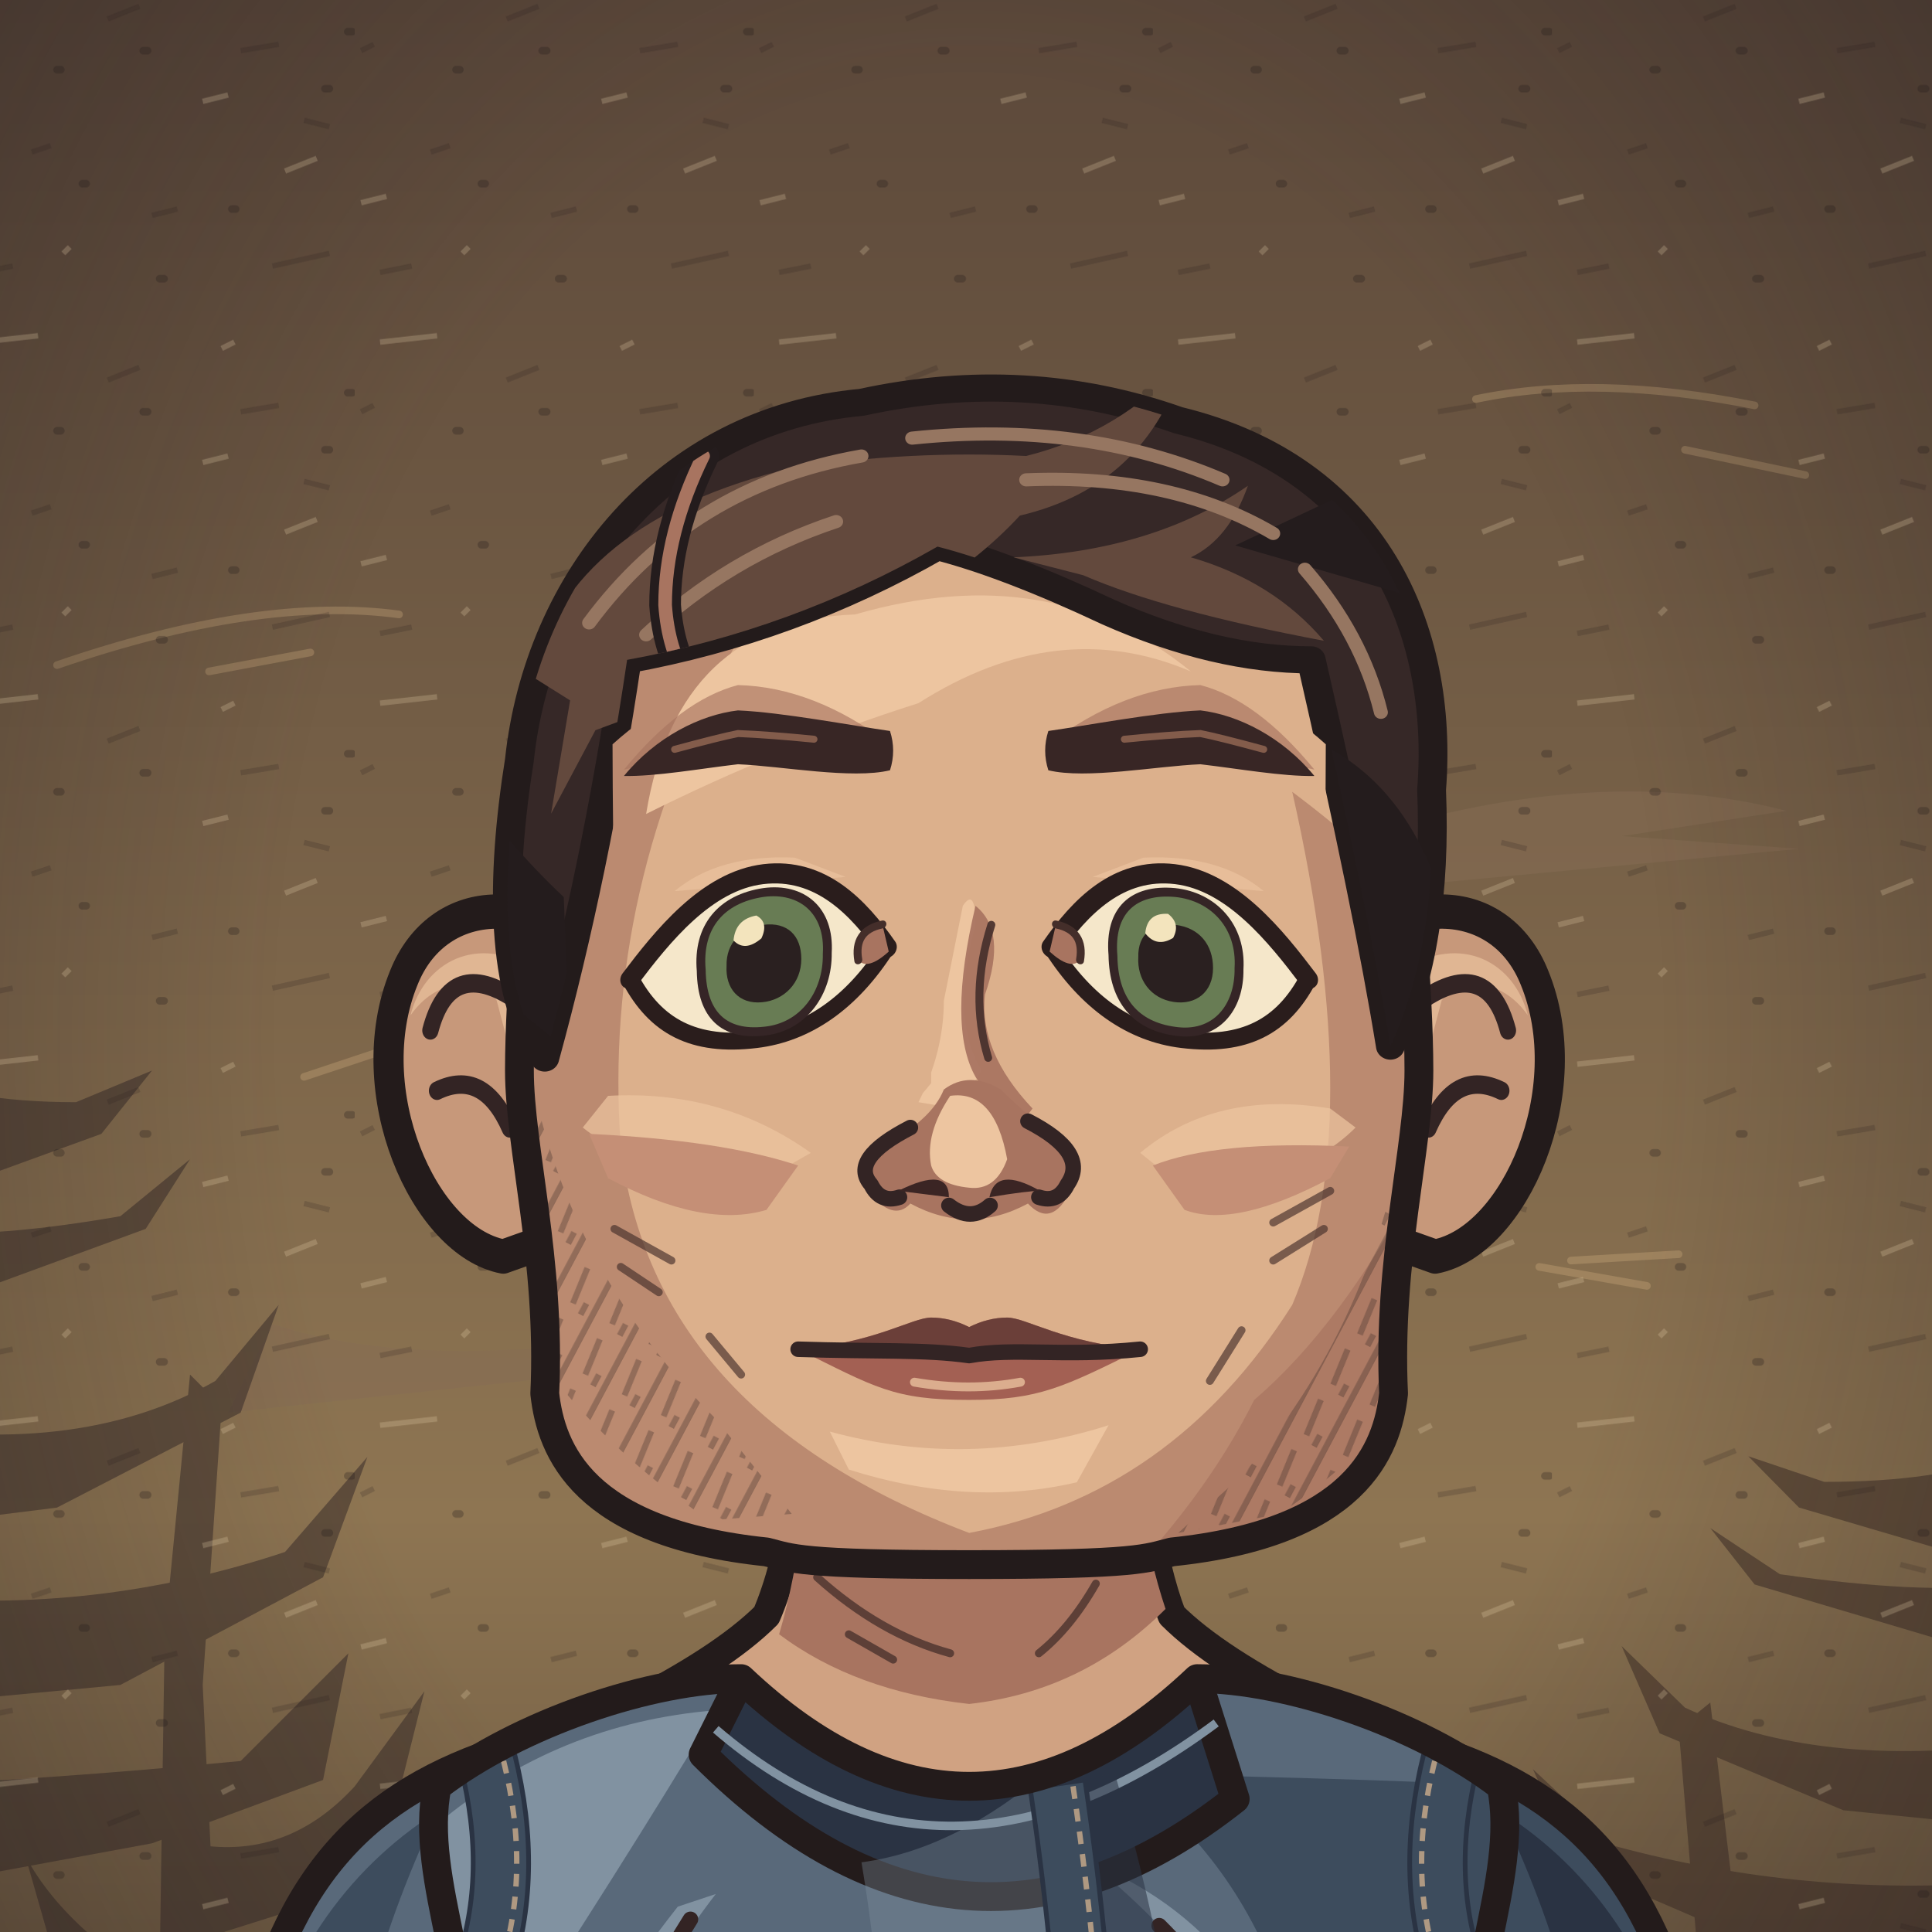
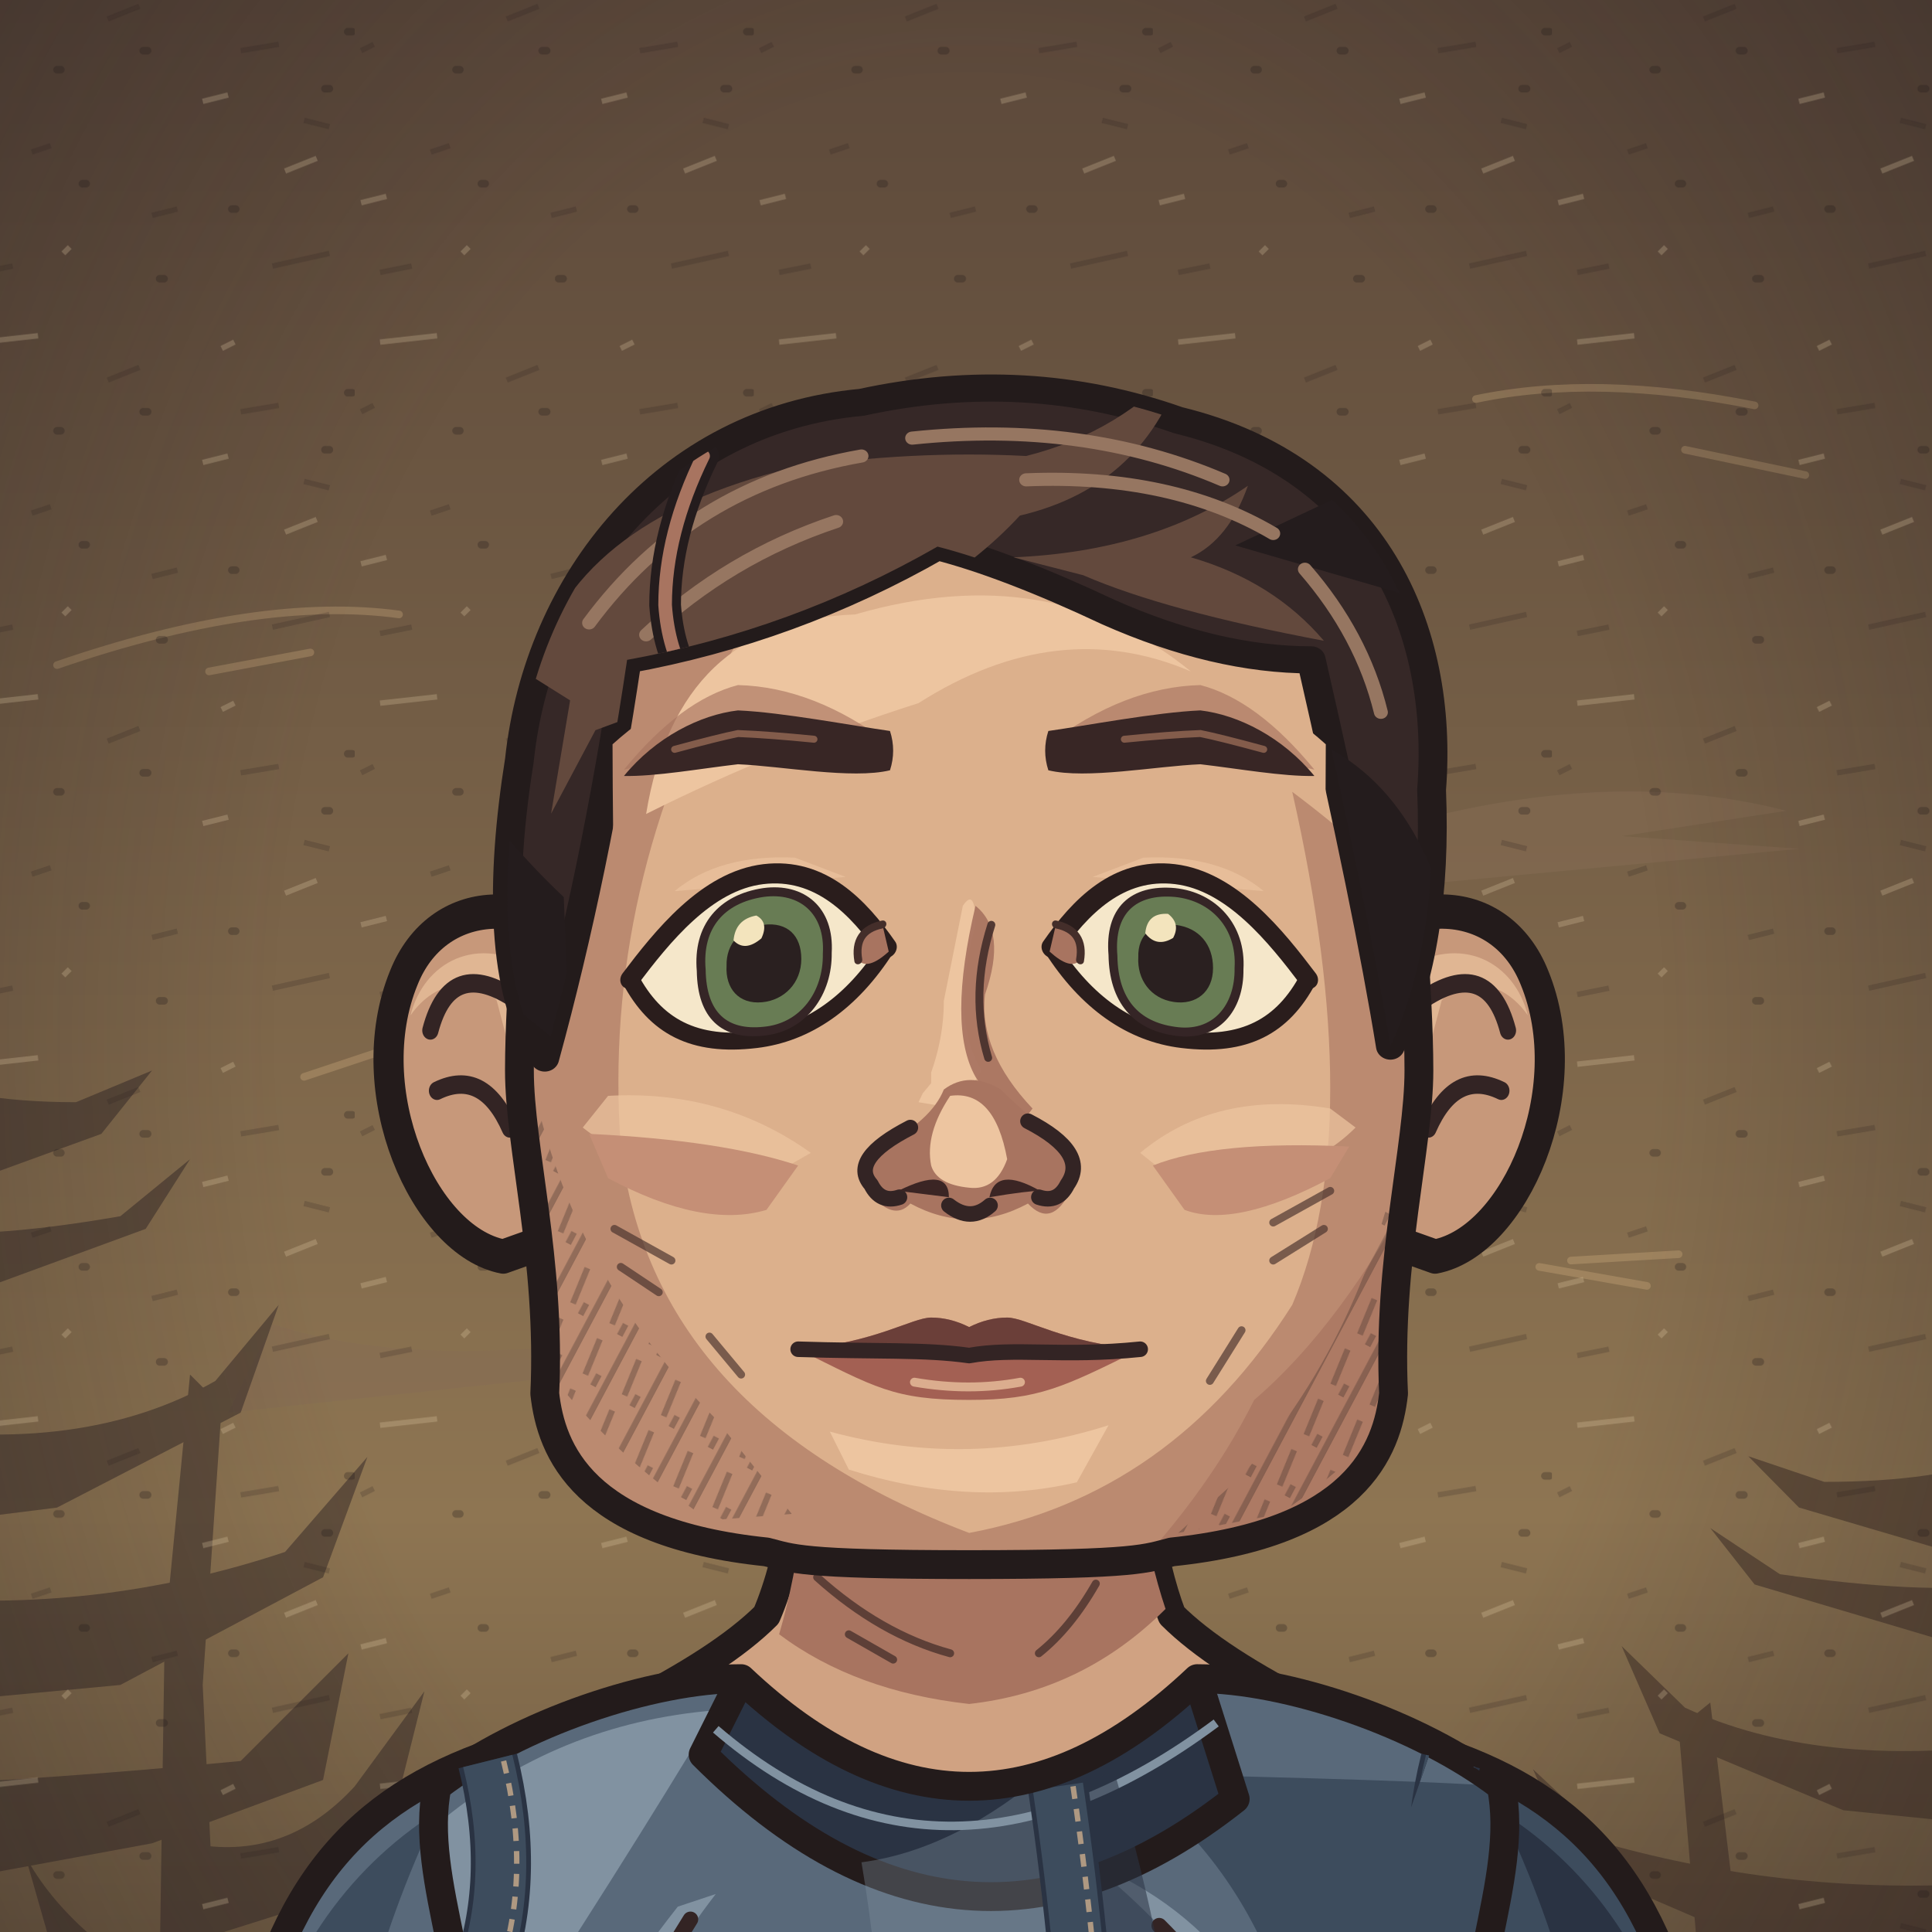
<svg xmlns="http://www.w3.org/2000/svg" xmlns:xlink="http://www.w3.org/1999/xlink" aria-labelledby="title" width="32" height="32" viewBox="7 8 305 305" role="img">
  <defs>
    <style>
      .edge {stroke:#231b1b;stroke-width:4.55;stroke-linecap:round;stroke-linejoin:round}
      .seam {fill:none;stroke:#332424;stroke-width:2.45;stroke-linecap:round;stroke-linejoin:round}
      .etch {fill:none;stroke:#442e2a;stroke-width:1.25;stroke-linecap:round}
      .hair-line {fill:none;stroke:#967661;stroke-width:1.45;stroke-linecap:round}
      .white {fill:#f5e7ca;stroke:#2a1d1c;stroke-width:2.65;stroke-linejoin:round}
      .label {fill:#efdfc1;font:600 20px Georgia,serif}
      .muted {fill:#b8aa96;font:13px 'Segoe UI',sans-serif}
      .section {fill:#dcbb8e;font:600 14px 'Segoe UI',sans-serif}
    </style>
    <linearGradient id="umber" x2="0" y2="1" gradientUnits="objectBoundingBox">
      <stop stop-color="#594639" />
      <stop offset=".56" stop-color="#8e7552" />
      <stop offset="1" stop-color="#3c3029" />
    </linearGradient>
    <linearGradient id="ash" x2="0" y2="1" gradientUnits="objectBoundingBox">
      <stop stop-color="#3b423d" />
      <stop offset=".56" stop-color="#7a7d67" />
      <stop offset="1" stop-color="#242b28" />
    </linearGradient>
    <linearGradient id="rose" x2="0" y2="1" gradientUnits="objectBoundingBox">
      <stop stop-color="#51404a" />
      <stop offset=".56" stop-color="#8a6972" />
      <stop offset="1" stop-color="#372c33" />
    </linearGradient>
    <pattern id="paper-grain" width="63" height="57" patternUnits="userSpaceOnUse">
      <path d="M1 16l2-1m21-4 5-2m16 7 6-1M12 32l3-1m16 11 4-1m20-14 4 1M4 51l5-1m41 0 9-2" fill="none" stroke="#231a1b" stroke-width=".85" opacity=".19" />
      <path d="M4 5l9-1m29 2 2-1M1 40l4-1m12 9 1-1m21-23 4-1m9 12 5-2" fill="none" stroke="#f0dbb5" stroke-width=".85" opacity=".23" />
      <path d="M16 19h.6m13-3h.7m28 6h.7m-39 15h.6m23 4h.6m-12 11h.7m29-39h.7" fill="none" stroke="#21191a" stroke-width="1.2" opacity=".28" stroke-linecap="round" />
    </pattern>
    <pattern id="ink-lines" width="7" height="9" patternUnits="userSpaceOnUse" patternTransform="rotate(28)">
      <path d="M1 -2V10m2.8-8 .6 6m1.9-1v5" stroke="#271d1d" stroke-width=".95" fill="none" opacity=".65" />
    </pattern>
    <radialGradient id="vignette" cx=".5" cy=".39" r=".72">
      <stop offset=".47" stop-color="#20191c" stop-opacity="0" />
      <stop offset="1" stop-color="#20191c" stop-opacity=".48" />
    </radialGradient>
    <g id="firs" fill="currentColor">
      <path d="M10 439Q15 379 12 300L9 220 15 146 15 54 19 80 21 147 28 230 25 326 29 439Z" />
      <path d="M17 169Q27 174 45 174L57 169 49 179 27 187 17 185                M18 194Q29 196 52 192L63 183 56 194 26 205 16 207                M15 225Q46 230 67 218L77 206 71 223 42 238 18 241                M17 252Q48 255 78 245L91 230 84 249 52 266 20 269                M14 282Q40 281 71 278L88 261 84 281 57 291 19 298                M19 312Q43 316 69 310L88 299 84 310 58 322 22 325" />
      <path d="M6 312 0 315V284L11 285M0 266 13 270V250L0 249M0 220 15 221 15 206 0 202                M0 180 16 181V167L0 165M0 141 15 150V138L0 133M0 112 17 127V118L0 104" />
      <path d="M64 440Q55 380 58 324L59 258 63 217 68 222 65 266 68 328 76 440Z                M63 291Q78 294 89 282L100 267 96 283 81 301 62 307                M63 323Q80 323 106 304L98 321 68 339                M63 316Q44 306 37 293L41 307 64 329Z" />
    </g>
    <g id="brambles" fill="none" stroke="currentColor" stroke-linecap="round" stroke-linejoin="round">
      <path stroke-width="3.8" d="M9 440Q13 401 21 380T26 333m-8 57Q39 375 43 352m-28 46Q6 377 0 376M41 440Q41 402 63 385m-20 44q26-6 39-30" />
      <path stroke-width="2" d="M23 364l14-13m-12 4-7-15m20 29 17-4m-15-1 1-11m13 49 2-17m2 14 18-5m-34 32q-12-10-17-10" />
    </g>
    <g id="night-scratches" fill="none" stroke="currentColor" stroke-width="1.2" stroke-linecap="round">
      <path d="M16 113q32-11 54-8m-30 9 16-3m184-40q19-4 44 1m-11 7 19 4                M24 335q33-3 68-16m-44 16 26-4m164-9q31 5 60-3m-39 8 38-3                M27 391q22-6 52-5m168 14q28-8 57-8m-40 11 24-4                M55 178l18-6m177 36 17 3m-12-4 17-1" />
    </g>
    <g id="shirt-setting">
      <rect width="320" height="440" fill="url(#umber)" />
      <path d="M50 217q24 8 64 1l-15 7-56 6m176-90q39-13 70-5l-26 4 28 2-64 6" fill="#856c54" opacity=".5" />
      <use xlink:href="#firs" style="color:#342827" opacity=".52" transform="translate(-26 8)" />
      <use xlink:href="#firs" style="color:#413128" opacity=".58" transform="translate(340 101) scale(-1 .81)" />
      <use xlink:href="#night-scratches" style="color:#dfbb87" opacity=".28" />
      <use xlink:href="#brambles" style="color:#291f22" opacity=".71" />
      <rect width="320" height="440" fill="url(#vignette)" />
      <rect width="320" height="440" fill="url(#paper-grain)" />
    </g>
    <g id="armor-setting">
      <rect width="320" height="440" fill="url(#ash)" />
      <path d="M42 173q49-4 68 3l-43 6 25 3-49 4m151 35q47 10 104-6l-26 14-62 8Z" fill="#707764" opacity=".48" />
      <use xlink:href="#firs" style="color:#27312c" opacity=".64" transform="translate(-36 30)" />
      <use xlink:href="#firs" style="color:#303833" opacity=".75" transform="translate(324 45) scale(-.86 1.03)" />
      <use xlink:href="#brambles" style="color:#252a27" opacity=".62" transform="translate(319 10) scale(-1 1)" />
      <use xlink:href="#night-scratches" style="color:#d8d8a9" opacity=".28" transform="translate(-2 21)" />
      <rect width="320" height="440" fill="url(#vignette)" />
      <rect width="320" height="440" fill="url(#paper-grain)" />
    </g>
    <g id="woman-setting">
      <rect width="320" height="440" fill="url(#rose)" />
      <path d="M44 235q40-4 76-1l-20 6-36 2 19 3-44 5m183-50q35 3 60-3l-24 9-31 2" fill="#775d65" opacity=".6" />
      <use xlink:href="#firs" style="color:#3b2b34" opacity=".58" transform="translate(-20 84) scale(.86 .91)" />
      <use xlink:href="#firs" style="color:#3d2e39" opacity=".68" transform="translate(327 54) scale(-.85 .98)" />
      <path d="M300 440q-2-82-6-173l-9-103 7-35 12 42 9 98 7 171Z                M294 195q-10-18-25-24l-15-1 13-4 11 2 18 15                M285 162q-13-22-34-27l-7 4 7-11 17 4 20 17                M303 242q-18-23-36-27l-13 3 15-9 11 2 21 15" fill="#3a2b33" opacity=".64" />
      <use xlink:href="#brambles" style="color:#2d2229" opacity=".8" transform="translate(12 6)" />
      <use xlink:href="#night-scratches" style="color:#e1b8a8" opacity=".28" transform="translate(0 7)" />
      <rect width="320" height="440" fill="url(#vignette)" />
      <rect width="320" height="440" fill="url(#paper-grain)" />
    </g>
    <pattern id="mail-rings" width="14" height="13" patternUnits="userSpaceOnUse" patternTransform="rotate(-7)">
      <path d="M-1 2q3-3 6 0 1 3-2 5Q0 8-1 5M6 2q3-3 6 0 1 3-2 5Q7 8 6 5M3 8q3-3 6 0 1 3-2 5-3 1-4-2M10 8q3-3 6 0" fill="none" stroke="#2d2c28" stroke-width="1.6" stroke-linecap="round" />
      <path d="M-.5 4q1.5-2 3-1m5 1q1.4-2 3-1M4 10q1.5-2 3-1m4 1q1.4-2 3-1" fill="none" stroke="#9a9b87" stroke-width="1.12" opacity=".78" stroke-linecap="round" />
    </pattern>
    <pattern id="armor-plates" width="47" height="24" patternUnits="userSpaceOnUse" patternTransform="translate(4 4) rotate(2)">
      <path d="M1 0l21 .7 1 18-3 3-17-1-1-4Zm24 1 19-1 2 15-3 7-19-2Z" fill="#85867a" stroke="#352e2a" stroke-width="1.75" stroke-linejoin="round" />
      <path d="M2 2l18 .2-.2 4L5 7 4 17Zm24 0 16-1 1 4-14 2-3 10Z" fill="#a9a58d" />
      <path d="M19 4l4 14-3 3-16-1 13-4Zm22 2 4 10-2 5-17-1 13-4Z" fill="#62655f" />
      <path d="M7 7l1-.5m6 12 3-2m16-7 5-1m-7 5 4-2" fill="none" stroke="#d0c0a0" stroke-width=".9" opacity=".76" />
      <path d="M6 12q2-2 2.7 1-1 2.2-2.7.5Zm12 1q1.8-2 2.4.6-1 2.6-2.5.8Zm11 1q1-2.2 2.8-1-.2 2.9-2.8 2.1Zm12-2q2.2-1.4 2.3.8-1 2.3-2.3.5Z" fill="#3c342d" />
    </pattern>
    <clipPath id="portrait-frame">
      <rect width="320" height="440" />
    </clipPath>
    <clipPath id="wardrobe-torso-mask">
      <path d="M124 273 C110 273 89 280 76 290 C73 305 83 322 81 346 C79 370 91 386 90 400 C89 415 80 431 75 445 H245 C240 431 231 415 230 400 C229 386 241 370 239 346 C237 322 247 305 244 290 C231 280 210 273 196 273 Q160 307 124 273Z" />
    </clipPath>
    <clipPath id="wardrobe-sleeve-mask">
      <path d="M87 284C65 291 52 304 46 332C36 362 35 415 52 445H90Q111 406 105 336Z" />
    </clipPath>
+     <clipPath id="wardrobe-outer-mask">
+       <path d="M124 273 C110 273 89 280 76 290 C73 305 83 322 81 346 C79 370 91 386 90 400 C89 415 80 431 75 445 H245 C240 431 231 415 230 400 C229 386 241 370 239 346 C237 322 247 305 244 290 C231 280 210 273 196 273 Q160 307 124 273Z" />
+       <path d="M87 284C65 291 52 304 46 332C36 362 35 415 52 445H90Q111 406 105 336Z" />
+       <path d="M87 284C65 291 52 304 46 332C36 362 35 415 52 445H90Q111 406 105 336Z" transform="translate(320 0) scale(-1 1)" />
+     </clipPath>
    <clipPath id="face-shape-clip">
      <path d="M 160 80 C 196 80 224 97 228 128 C 229 143 231 164 231 177 C 231 189 226 207 227 228 C 226 237 221 250 192 253 C 188 254 187 255 160 255 C 133 255 132 254 128 253 C 99 250 94 237 93 228 C 94 207 89 189 89 177 C 89 164 91 143 92 128 C 96 97 124 80 160 80 Z" />
    </clipPath>
    <clipPath id="face-features-eye-left">
      <path d="M-21 0 C-16 -6 -9 -14 0 -14 C9 -14 15 -7 19.5 0 C14 8 7 12 -1 12 C-11 12 -17 8 -21 0Z" />
    </clipPath>
    <clipPath id="face-features-eye-right">
      <path d="M-21 0 C-16 -6 -9 -14 0 -14 C9 -14 15 -7 19.5 0 C14 8 7 12 -1 12 C-11 12 -17 8 -21 0Z" />
    </clipPath>
    <clipPath id="face-features-nose-bridge">
      <path d="M154 144H167V179L172 185V187H149V185L154 179Z" />
    </clipPath>
    <mask id="hair-face-opening" maskUnits="userSpaceOnUse" x="0" y="0" width="320" height="440">
      <rect fill="white" x="0" y="0" width="320" height="440" />
      <g clip-path="url(#face-shape-clip)">
        <path d="M103.7 125.5C110.5 119.397 117.5 115.85 123.5 115.15C130.5 115.45 141.5 117.55 149 118.397Q160 126.397 171 118.397C178.5 117.55 189.5 115.45 196.5 115.15C202.5 115.85 209.5 119.397 216.3 125.5C216.3 134.5 216.1 143 216.1 160C216.1 169 226 175 226 184V300H94V184C94 175 103.9 169 103.9 160C103.9 143 103.7 134.5 103.7 125.5Z" fill="black" />
      </g>
    </mask>
    <clipPath id="hair-crown-clip">
      <path d="M93 176C86 165 86 146 89 126C92 96 112 69 143 66Q169 60 193 69C224 77 235 104 233 131Q234 157 226.5 174Q223 151 214 109.2Q199 109.2 182 101.2 Q166 93.2 155 90.2 Q132 104.2 106 109.2Q101 145 93 176Z" />
    </clipPath>
  </defs>
  <g clip-path="url(#portrait-frame)">
    <use xlink:href="#shirt-setting" />
    <g data-part="neck">
      <g id="face-shape-neck">
        <path d="M 135 219 Q 134 249 128 263 Q 121 270 105 278 L 122 301 198 301 215 278 Q 199 270 192 263 Q 187 250 185 219 Z" fill="#d0a282" class="edge" />
        <path d="M 135 224 185 224 Q 186 247 191 262 Q 178 275 160 277 Q 142 275 130 266 Q 135 249 135 224 Z" fill="#a87460" />
        <path d="M 136 257 q 10 9 21 12 m -16 -3 7 4 m 32 -12 q -4 7 -9 11" class="etch" opacity=".75" />
      </g>
    </g>
    <g id="wardrobe-outfit-izyaslav_kaftan" data-outfit="izyaslav_kaftan">
      <path d="M87 284C65 291 52 304 46 332C36 362 35 415 52 445H90Q111 406 105 336Z" fill="#59697a" class="edge" data-part="sleeve-outline" data-side="left" />
      <g data-part="sleeve-left" clip-path="url(#wardrobe-sleeve-mask)">
        <path d="M47 337 Q54 308 76 294 Q61 326 62 351 L51 373 Q51 421 62 444 H48 Q33 397 47 337Z" fill="#3d4c5d" />
        <path d="M46 354 Q57 326 66 315 Q57 342 60 359 L43 383Z" fill="url(#ink-lines)" opacity=".44" />
        <path d="M51 376 q10 -11 20 -14 m-18 27 16 -10 M50 414 q4 11 13 21" class="seam" />
        <path d="M52 354 l9 -17 m-9 24 9 -14 m-6 61 10 13" class="etch" />
-         <g data-part="kaftan-cotton-edging">
-           <path d="M84 286 Q93 322 63 347" fill="none" stroke="#2a3343" stroke-width="9.5" />
-           <path d="M84 286 Q93 322 63 347" fill="none" stroke="#3d4c5d" stroke-width="8" />
-           <path d="M84 286 Q93 322 63 347" fill="none" stroke="#af9982" stroke-width="0.85" stroke-dasharray="2 1.6" transform="translate(2.5 0)" data-material-surface="fixed" />
-         </g>
      </g>
      <g transform="translate(320 0) scale(-1 1)">
        <path d="M87 284C65 291 52 304 46 332C36 362 35 415 52 445H90Q111 406 105 336Z" fill="#3d4c5d" class="edge" data-part="sleeve-outline" data-side="right" />
        <g data-part="sleeve-right" clip-path="url(#wardrobe-sleeve-mask)">
          <path d="M47 337 Q54 308 76 294 Q61 326 62 351 L51 373 Q51 421 62 444 H48 Q33 397 47 337Z" fill="#2a3343" />
          <path d="M46 354 Q57 326 66 315 Q57 342 60 359 L43 383Z" fill="url(#ink-lines)" opacity=".44" />
          <path d="M51 376 q10 -11 20 -14 m-18 27 16 -10 M50 414 q4 11 13 21" class="seam" />
          <path d="M52 354 l9 -17 m-9 24 9 -14 m-6 61 10 13" class="etch" />
-           <g data-part="kaftan-cotton-edging">
-             <path d="M84 286 Q93 322 63 347" fill="none" stroke="#2a3343" stroke-width="9.5" />
-             <path d="M84 286 Q93 322 63 347" fill="none" stroke="#3d4c5d" stroke-width="8" />
-             <path d="M84 286 Q93 322 63 347" fill="none" stroke="#af9982" stroke-width="0.85" stroke-dasharray="2 1.6" transform="translate(2.5 0)" data-material-surface="fixed" />
-           </g>
        </g>
      </g>
      <path d="M124 273 C110 273 89 280 76 290 C73 305 83 322 81 346 C79 370 91 386 90 400 C89 415 80 431 75 445 H245 C240 431 231 415 230 400 C229 386 241 370 239 346 C237 322 247 305 244 290 C231 280 210 273 196 273 Q160 307 124 273Z" fill="#59697a" />
      <g data-part="torso" clip-path="url(#wardrobe-torso-mask)">
        <path d="M76 296 Q95 280 120 278 Q105 303 84 335Z" fill="#8192a1" />
        <path d="M184 288 Q231 289 244 290 L261 444 H217 Q226 405 214 371 Q219 313 184 288Z" fill="#3d4c5d" />
        <path d="M77 344 Q87 359 83 381 L68 402 L60 359Z" fill="#3d4c5d" />
        <path d="M207 371 Q223 390 235 386 L234 416 L220 412Z" fill="url(#ink-lines)" opacity=".42" />
        <path d="M120 307 Q103 329 94 361 Q88 342 114 309Z M179 302 Q209 314 216 353 Q203 321 179 302Z" fill="#8192a1" />
        <path d="M133 409 Q124 426 123 444 H113 Q119 423 133 409Z M174 412 Q184 426 192 445 H177Z" fill="#8192a1" />
        <path d="M116 311 Q101 335 91 360 M190 312 Q207 329 229 367 M150 338 q-3 22 3 42 m11 -31 6 35 M129 421 l-7 24 m60 -28 8 27" class="seam" />
        <path d="M97 369 l-7 16 m12 -12 -6 12 M226 355 l6 19 m-11 -12 5 15 M143 367 l2 14 m65 44 4 13" class="etch" />
-         <g data-part="kaftan-cotton-edging">
-           <path d="M84 286 Q93 322 63 347" fill="none" stroke="#2a3343" stroke-width="9.5" />
-           <path d="M84 286 Q93 322 63 347" fill="none" stroke="#3d4c5d" stroke-width="8" />
-           <path d="M84 286 Q93 322 63 347" fill="none" stroke="#af9982" stroke-width="0.85" stroke-dasharray="2 1.6" transform="translate(2.5 0)" data-material-surface="fixed" />
-         </g>
-         <g transform="translate(320 0) scale(-1 1)">
-           <g data-part="kaftan-cotton-edging">
-             <path d="M84 286 Q93 322 63 347" fill="none" stroke="#2a3343" stroke-width="9.5" />
-             <path d="M84 286 Q93 322 63 347" fill="none" stroke="#3d4c5d" stroke-width="8" />
-             <path d="M84 286 Q93 322 63 347" fill="none" stroke="#af9982" stroke-width="0.85" stroke-dasharray="2 1.6" transform="translate(2.5 0)" data-material-surface="fixed" />
-           </g>
-         </g>
        <path d="M124 273 Q157 304 196 273 L202 292 Q159 326 118 285Z" fill="#2a3343" class="edge" />
        <path d="M120 281 Q156 312 199 280" fill="none" stroke="#8192a1" stroke-width="1.35" />
        <path d="M143 302 Q158 300 173 287 Q180 337 174 400 H132 Q153 361 143 302Z" fill="#8192a1" opacity=".34" />
        <path d="M172 290 Q185 337 183 373 L181 402 H195 Q200 346 183 288Z" fill="#2a3343" opacity=".56" />
        <g data-part="kaftan-cotton-edging">
          <path d="M174 290 Q182 344 179 403" fill="none" stroke="#2a3343" stroke-width="9.5" />
          <path d="M174 290 Q182 344 179 403" fill="none" stroke="#3d4c5d" stroke-width="8" />
          <path d="M174 290 Q182 344 179 403" fill="none" stroke="#af9982" stroke-width="0.85" stroke-dasharray="2 1.6" transform="translate(2.4 0)" data-material-surface="fixed" />
        </g>
        <path d="M160 316 Q162 327 160 337 M160 358 Q158 370 157 380" class="etch" />
      </g>
      <path d="M124 273 C110 273 89 280 76 290 C73 305 83 322 81 346 C79 370 91 386 90 400 C89 415 80 431 75 445 H245 C240 431 231 415 230 400 C229 386 241 370 239 346 C237 322 247 305 244 290 C231 280 210 273 196 273 Q160 307 124 273Z" fill="none" class="edge" />
      <g data-part="waist-seam" clip-path="url(#wardrobe-torso-mask)">
        <g data-part="kaftan-gathers">
          <path d="M55 398 Q160 405 265 398 V445 H55Z" fill="#59697a" />
          <path d="M95 402 Q95 409 91 417" fill="none" stroke="#2a3343" stroke-width="1.1" stroke-linecap="round" opacity=".58" />
          <path d="M101 402 Q101 409 97 413" fill="none" stroke="#2a3343" stroke-width="1.1" stroke-linecap="round" opacity=".58" />
          <path d="M107 402 Q107 409 104 420" fill="none" stroke="#2a3343" stroke-width="1.1" stroke-linecap="round" opacity=".58" />
          <path d="M113 402 Q113 409 110 417" fill="none" stroke="#2a3343" stroke-width="1.1" stroke-linecap="round" opacity=".58" />
          <path d="M119 402 Q119 409 116 413" fill="none" stroke="#2a3343" stroke-width="1.1" stroke-linecap="round" opacity=".58" />
          <path d="M125 402 Q125 409 123 420" fill="none" stroke="#2a3343" stroke-width="1.1" stroke-linecap="round" opacity=".58" />
          <path d="M131 402 Q131 409 129 417" fill="none" stroke="#2a3343" stroke-width="1.1" stroke-linecap="round" opacity=".58" />
          <path d="M137 402 Q137 409 135 413" fill="none" stroke="#2a3343" stroke-width="1.1" stroke-linecap="round" opacity=".58" />
          <path d="M143 402 Q143 409 142 420" fill="none" stroke="#2a3343" stroke-width="1.1" stroke-linecap="round" opacity=".58" />
          <path d="M149 402 Q149 409 148 417" fill="none" stroke="#2a3343" stroke-width="1.1" stroke-linecap="round" opacity=".58" />
          <path d="M155 402 Q155 409 154 413" fill="none" stroke="#2a3343" stroke-width="1.1" stroke-linecap="round" opacity=".58" />
          <path d="M161 402 Q161 409 161 420" fill="none" stroke="#2a3343" stroke-width="1.1" stroke-linecap="round" opacity=".58" />
          <path d="M167 402 Q167 409 167 417" fill="none" stroke="#2a3343" stroke-width="1.1" stroke-linecap="round" opacity=".58" />
          <path d="M173 402 Q173 409 173 413" fill="none" stroke="#2a3343" stroke-width="1.1" stroke-linecap="round" opacity=".58" />
          <path d="M179 402 Q179 409 180 420" fill="none" stroke="#2a3343" stroke-width="1.1" stroke-linecap="round" opacity=".58" />
          <path d="M185 402 Q185 409 186 417" fill="none" stroke="#2a3343" stroke-width="1.1" stroke-linecap="round" opacity=".58" />
          <path d="M191 402 Q191 409 192 413" fill="none" stroke="#2a3343" stroke-width="1.1" stroke-linecap="round" opacity=".58" />
          <path d="M197 402 Q197 409 198 420" fill="none" stroke="#2a3343" stroke-width="1.1" stroke-linecap="round" opacity=".58" />
          <path d="M203 402 Q203 409 205 417" fill="none" stroke="#2a3343" stroke-width="1.1" stroke-linecap="round" opacity=".58" />
          <path d="M209 402 Q209 409 211 413" fill="none" stroke="#2a3343" stroke-width="1.1" stroke-linecap="round" opacity=".58" />
          <path d="M215 402 Q215 409 217 420" fill="none" stroke="#2a3343" stroke-width="1.1" stroke-linecap="round" opacity=".58" />
          <path d="M221 402 Q221 409 224 417" fill="none" stroke="#2a3343" stroke-width="1.1" stroke-linecap="round" opacity=".58" />
          <path d="M100 403 Q90 419 88 424 Q96 423 104 403Z" fill="#3d4c5d" />
          <path d="M104 407 Q100 416 98 420" fill="none" stroke="#8192a1" stroke-width="1.7" opacity=".78" />
          <path d="M100 406 Q93 415 91 416" class="etch" />
          <path d="M120 403 Q112 419 111 433 Q119 423 124 403Z" fill="#3d4c5d" />
          <path d="M124 407 Q122 416 121 429" fill="none" stroke="#8192a1" stroke-width="1.7" opacity=".78" />
          <path d="M120 406 Q115 415 114 425" class="etch" />
          <path d="M140 403 Q133 419 134 442 Q142 423 144 403Z" fill="#3d4c5d" />
          <path d="M144 407 Q143 416 144 438" fill="none" stroke="#8192a1" stroke-width="1.7" opacity=".78" />
          <path d="M140 406 Q136 415 137 434" class="etch" />
          <path d="M160 403 Q155 419 157 424 Q165 423 164 403Z" fill="#3d4c5d" />
          <path d="M164 407 Q165 416 167 420" fill="none" stroke="#8192a1" stroke-width="1.7" opacity=".78" />
          <path d="M160 406 Q158 415 160 416" class="etch" />
          <path d="M180 403 Q176 419 180 433 Q188 423 184 403Z" fill="#3d4c5d" />
          <path d="M184 407 Q186 416 190 429" fill="none" stroke="#8192a1" stroke-width="1.7" opacity=".78" />
          <path d="M180 406 Q179 415 183 425" class="etch" />
          <path d="M200 403 Q198 419 203 442 Q211 423 204 403Z" fill="#3d4c5d" />
          <path d="M204 407 Q208 416 213 438" fill="none" stroke="#8192a1" stroke-width="1.7" opacity=".78" />
          <path d="M200 406 Q201 415 206 434" class="etch" />
          <path d="M220 403 Q219 419 226 424 Q234 423 224 403Z" fill="#3d4c5d" />
          <path d="M224 407 Q229 416 236 420" fill="none" stroke="#8192a1" stroke-width="1.7" opacity=".78" />
          <path d="M220 406 Q222 415 229 416" class="etch" />
          <g data-part="kaftan-cotton-edging">
            <path d="M179 399 Q179 420 181 445" fill="none" stroke="#2a3343" stroke-width="9.5" />
            <path d="M179 399 Q179 420 181 445" fill="none" stroke="#3d4c5d" stroke-width="8" />
            <path d="M179 399 Q179 420 181 445" fill="none" stroke="#af9982" stroke-width="0.85" stroke-dasharray="2 1.6" transform="translate(2.4 0)" data-material-surface="fixed" />
          </g>
        </g>
        <g data-part="kaftan-samite" data-material-surface="fixed">
          <path d="M82 399 Q160 406 238 399" fill="none" stroke="#49332b" stroke-width="6.5" />
          <path d="M82 399 Q160 406 238 399" fill="none" stroke="#946655" stroke-width="4.8" />
          <path d="M82 399 Q160 406 238 399" fill="none" stroke="#c19a78" stroke-width="0.85" transform="translate(0 -1.8)" />
          <path d="M82 399 Q160 406 238 399" fill="none" stroke="#bd8b62" stroke-width="0.85" transform="translate(0 1.8)" />
        </g>
      </g>
+       <g clip-path="url(#wardrobe-outer-mask)">
+         <g data-part="kaftan-sleeve-trim">
+           <g transform="translate(320 0) scale(-1 1)">
+             <g data-part="kaftan-cotton-edging">
+               <path d="M84 286 Q93 322 63 347" fill="none" stroke="#2a3343" stroke-width="9.5" />
+               <path d="M84 286 Q93 322 63 347" fill="none" stroke="#3d4c5d" stroke-width="8" />
+               <path d="M84 286 Q93 322 63 347" fill="none" stroke="#af9982" stroke-width="0.85" stroke-dasharray="2 1.6" transform="translate(2.5 0)" data-material-surface="fixed" />
+             </g>
+           </g>
+           <g data-part="kaftan-cotton-edging">
+             <path d="M84 286 Q93 322 63 347" fill="none" stroke="#2a3343" stroke-width="9.5" />
+             <path d="M84 286 Q93 322 63 347" fill="none" stroke="#3d4c5d" stroke-width="8" />
+             <path d="M84 286 Q93 322 63 347" fill="none" stroke="#af9982" stroke-width="0.85" stroke-dasharray="2 1.6" transform="translate(2.5 0)" data-material-surface="fixed" />
+           </g>
+         </g>
+       </g>
    </g>
    <g id="face-shape">
      <g id="face-shape-ears">
        <g transform="translate(99 179) scale(-1.046 1.19)">
          <path d="M -4 -15 C 7 -26 22 -25 27 -14 C 34 1 24 21 12 23 L -4 18 Z" fill="#c7987a" class="edge" />
          <path d="M 7 -15 C 16 -20 24 -16 26 -9 C 22 -14 16 -14 13 -11 L 10 -1 Z" fill="#edc5a0" opacity=".66" />
          <path d="M 23 -7 Q 20 -17 10 -11 L 7 2 M 22 1 Q 15 -2 11 6" class="seam" />
        </g>
        <g transform="translate(221 179) scale(1.046 1.19)">
          <path d="M -4 -15 C 7 -26 22 -25 27 -14 C 34 1 24 21 12 23 L -4 18 Z" fill="#c7987a" class="edge" />
          <path d="M 7 -15 C 16 -20 24 -16 26 -9 C 22 -14 16 -14 13 -11 L 10 -1 Z" fill="#edc5a0" opacity=".66" />
          <path d="M 23 -7 Q 20 -17 10 -11 L 7 2 M 22 1 Q 15 -2 11 6" class="seam" />
        </g>
      </g>
      <path d="M 160 80 C 196 80 224 97 228 128 C 229 143 231 164 231 177 C 231 189 226 207 227 228 C 226 237 221 250 192 253 C 188 254 187 255 160 255 C 133 255 132 254 128 253 C 99 250 94 237 93 228 C 94 207 89 189 89 177 C 89 164 91 143 92 128 C 96 97 124 80 160 80 Z" fill="#dcb08c" />
      <g clip-path="url(#face-shape-clip)">
        <path d="M 70 141 Q 104 91 123 110 Q 102 148 105 189 Q 110 231 160 250 Q 192 244 211 214 Q 223 186 211 133 Q 235 151 250 174 L 250 265 70 265 Z" fill="#bb8a70" />
        <path d="M 205 229 Q 219 217 231 194 L 242 245 182 260 Q 197 245 205 229 Z" fill="#a87460" opacity=".74" />
        <path d="M 109 136.5 Q 114 106 142 105 Q 173 96 195 114 Q 174 105 152 119 Q 130 126 109 136.5 Z" fill="#edc5a0" />
        <g transform="translate(160 0) scale(-1 1)">
          <path d="M 25 190 Q 39 180 57 181 L 61 186 Q 51 194 32 194 Z" fill="#edc5a0" opacity=".72" />
          <path d="M 27 192 Q 39 188 60 187 L 57 194 Q 42 202 32 199 Z" fill="#c58f76" />
        </g>
        <g transform="translate(160 0) scale(1 1)">
          <path d="M 27 190 Q 39 180 57 183 L 61 186 Q 51 196 32 194 Z" fill="#edc5a0" opacity=".72" />
          <path d="M 29 192 Q 39 188 60 189 L 57 194 Q 42 202 34 199 Z" fill="#c58f76" />
        </g>
        <path d="M 92 183 Q 99 211 120 232 L 132 247 119 248 Q 98 234 85 212 Z M 229 184 Q 224 217 203 241 L 193 250 209 247 Q 230 233 240 211 Z" fill="url(#ink-lines)" opacity=".42" />
        <path d="M 138 234 Q 160 240 182 233 L 177 242 Q 160 246 141 240 Z" fill="#edc5a0" />
        <path d="M 104 202 l 9 5 m -8 1 6 4 m 97 -11 9 -5 m -9 11 8 -5 m -97 17 5 6 m 74 1 5 -8" class="etch" opacity=".65" />
      </g>
      <path d="M 160 80 C 196 80 224 97 228 128 C 229 143 231 164 231 177 C 231 189 226 207 227 228 C 226 237 221 250 192 253 C 188 254 187 255 160 255 C 133 255 132 254 128 253 C 99 250 94 237 93 228 C 94 207 89 189 89 177 C 89 164 91 143 92 128 C 96 97 124 80 160 80 Z" fill="none" class="edge" />
    </g>
    <g clip-path="url(#face-shape-clip)">
      <g data-part="eyes">
        <g transform="matrix(1 -0.12 0 1 127.5 160)">
          <path d="M-14 -13 Q-7 -18 5 -16 L13 -12" fill="#edc5a0" opacity=".65" />
          <path d="M-21 0 C-16 -6 -9 -14 0 -14 C9 -14 15 -7 19.5 0 C14 8 7 12 -1 12 C-11 12 -17 8 -21 0Z" class="white" />
          <g clip-path="url(#face-features-eye-left)">
            <g transform="translate(0 0) scale(1 1)">
              <path d="M-9.8 0 C-10.4 -7 -6.6 -10.9 0 -11.1 C6.1 -11.2 10.5 -7 10.1 -.3 C10.2 5.9 6.4 11 0 10.8 C-6.1 10.7 -9.7 7.2 -9.8 0Z" fill="#687c54" stroke="#352526" stroke-width="1.4" />
              <path d="M-5.8 -.2C-5.9-3.8-3.5-6 .1-6 3.8-6 6-3.6 6 .1 6 3.9 3.3 6.3-.2 6.2-3.9 6.1-6 3.3-5.8-.2Z" fill="#2a2020" />
              <path d="M-4.7-4.1Q-4.4-7.4-1.1-7.6 .9-6.3-.3-3.9-2.9-2-4.7-4.1Z" fill="#f3e4bd" />
            </g>
          </g>
          <path d="M-21 0 C-16 -6 -9 -14 0 -14 C9 -14 15 -7 19.5 0" fill="none" stroke="#2a1d1c" stroke-width="3.15" stroke-linecap="round" />
          <path d="M18.8 -3.8 Q14.2 -3.4 15 1.4 Q16.5 3.2 19.8 .6Z" fill="#a87460" />
          <path d="M18.8 -3.8 Q14.2 -3.4 15 1.4" class="etch" />
        </g>
        <g transform="matrix(-1 -0.12 0 1 192.5 160)">
          <path d="M-14 -13 Q-7 -18 5 -16 L13 -12" fill="#edc5a0" opacity=".65" />
          <path d="M-21 0 C-16 -6 -9 -14 0 -14 C9 -14 15 -7 19.5 0 C14 8 7 12 -1 12 C-11 12 -17 8 -21 0Z" class="white" />
          <g clip-path="url(#face-features-eye-right)">
            <g transform="translate(0 0) scale(-1 1)">
              <path d="M-9.8 0 C-10.4 -7 -6.6 -10.9 0 -11.1 C6.1 -11.2 10.5 -7 10.1 -.3 C10.2 5.9 6.4 11 0 10.8 C-6.1 10.7 -9.7 7.2 -9.8 0Z" fill="#687c54" stroke="#352526" stroke-width="1.4" />
              <path d="M-5.8 -.2C-5.9-3.8-3.5-6 .1-6 3.8-6 6-3.6 6 .1 6 3.9 3.3 6.3-.2 6.2-3.9 6.1-6 3.3-5.8-.2Z" fill="#2a2020" />
              <path d="M-4.7-4.1Q-4.4-7.4-1.1-7.6 .9-6.3-.3-3.9-2.9-2-4.7-4.1Z" fill="#f3e4bd" />
            </g>
          </g>
          <path d="M-21 0 C-16 -6 -9 -14 0 -14 C9 -14 15 -7 19.5 0" fill="none" stroke="#2a1d1c" stroke-width="3.15" stroke-linecap="round" />
          <path d="M18.8 -3.8 Q14.2 -3.4 15 1.4 Q16.5 3.2 19.8 .6Z" fill="#a87460" />
          <path d="M18.8 -3.8 Q14.2 -3.4 15 1.4" class="etch" />
        </g>
      </g>
      <g data-part="brows">
        <g transform="matrix(1 0 0 1 127.5 127.5)">
          <path d="M-22 2 Q-13 -9 -4 -11.35 Q8 -11.05 20 -2 Q-4 -2.1 -22 2Z" fill="#a87460" opacity=".64" />
          <path d="M-22 3 C-17 -3.103 -10 -6.65 -4 -7.35 C3 -7.05 14 -4.95 20 -4.103 Q21 -1 20 2.103 C14 3.55 3 1.45 -4 1.15 C-10 1.85 -17 3.103 -22 3Z" fill="#382625" />
          <path d="M-14 -1.2 Q-7 -3.1 -4 -3.7 Q1 -3.5 8 -2.8" fill="none" stroke="#835c4b" stroke-width="1.1" stroke-linecap="round" />
        </g>
        <g transform="matrix(-1 0 0 1 192.5 127.5)">
          <path d="M-22 2 Q-13 -9 -4 -11.35 Q8 -11.05 20 -2 Q-4 -2.1 -22 2Z" fill="#a87460" opacity=".64" />
          <path d="M-22 3 C-17 -3.103 -10 -6.65 -4 -7.35 C3 -7.05 14 -4.95 20 -4.103 Q21 -1 20 2.103 C14 3.55 3 1.45 -4 1.15 C-10 1.85 -17 3.103 -22 3Z" fill="#382625" />
          <path d="M-14 -1.2 Q-7 -3.1 -4 -3.7 Q1 -3.5 8 -2.8" fill="none" stroke="#835c4b" stroke-width="1.1" stroke-linecap="round" />
        </g>
      </g>
      <g data-part="nose">
        <g clip-path="url(#face-features-nose-bridge)">
          <path d="M159 151 Q161 148 161 154 Q157 169 162 177 L158 183 152 182 Q156 174 156 166Z" fill="#edc5a0" />
          <path d="M161 151 Q166 155 162.5 165 Q161.5 174 170 183 L167 187 161 178 Q156.5 170 161 151Z" fill="#a87460" opacity=".93" />
          <path d="M163.5 154 Q160 165 163 175" class="etch" opacity=".9" />
        </g>
        <path d="M156 180 Q160 177 165 180 C167 182 169.28 184 174 188 Q178 192 176 196 Q173 202 169.28 198 Q160 203 150.72 198 Q148 201 144 196 Q142 192 146 189 Q154 185 156 180Z" fill="#a87460" />
        <path d="M157 181 Q164 180 166 191 Q164.2 196 160 195.5 Q154.9 195 154 192 Q153 187 157 181Z" fill="#edc5a0" />
        <path d="M150.72 186 Q141 191 144.5 195 Q146 198 149 197 M169.28 185 Q179 190 175.5 195 Q174 198 171 197" class="seam" />
        <path d="M148.8 196 q8 -4 8 1 q-8 -1 -8 -1Z M163.2 197 q1 -5 8 -1 q-2 0 -8 1Z" fill="#3b2524" />
        <path d="M156.8 198.3 Q160.25 201 163.3 198.3" class="seam" />
      </g>
      <g data-part="mouth">
        <path d="M133 221 C145.15 220 151 216 154 216 Q157 216 160 217.5 Q163 216 166 216 C169 216 174.85 220 187 221 C174.85 227 171 229 160 229 C148 229 145.15 227 133 221Z" fill="#a36053" />
        <path d="M133 221 C145.15 220 151 216 154 216 Q157 216 160 217.5 Q163 216 166 216 C169 216 174.85 220 187 221 C174.85 222.25 167 220.7 160 222 C153 221 145.15 221.4 133 221Z" fill="#56322f" opacity=".72" />
        <path d="M133 221 C145.15 221.4 153 221 160 222 C167 220.7 174.85 222.25 187 221" class="seam" />
        <path d="M151.36 226.2 Q160 227.7 168.1 226.2" fill="none" stroke="#edc5a0" stroke-width="1.4" stroke-linecap="round" opacity=".76" />
      </g>
    </g>
    <g id="hair-front">
      <g mask="url(#hair-face-opening)">
        <g transform="matrix(1 0 0 0.941 0 9.412)">
          <path d="M93 176C86 165 86 146 89 126C92 96 112 69 143 66Q169 60 193 69C224 77 235 104 233 131Q234 157 226.5 174Q223 151 214 109.2Q199 109.2 182 101.2 Q166 93.2 155 90.2 Q132 104.2 106 109.2Q101 145 93 176Z" fill="#362827" class="edge" />
          <g clip-path="url(#hair-crown-clip)">
            <path d="M91 112q6-26 41-35 19-3 37-2 15-4 25-16-6 21-26 26-13 15-39 25l-28 11-7 14 3-19Zm76-20q22-1 37-12-3 9-9 12 13 4 21 14-25-5-38-11Z" fill="#63493d" />
            <path d="M79 128q8 12 17 21l1 26-14-12Zm123-38 26-13 13 25Z M210 121q22 7 27 39l-11 21Z" fill="#241c1d" />
            <path d="M100 103Q116 80 143 75M151 72Q178 69 200 79 M109 105Q122 92 139 86M169 79Q192 78 208 88M213 94Q222 105 225 118" fill="none" stroke="#967661" stroke-width="2.2" stroke-linecap="round" stroke-linejoin="round" />
            <path d="M124 120q-11-5-12-20 0-12 6-25" fill="none" stroke="#241c1d" stroke-width="5" stroke-linecap="round" stroke-linejoin="round" />
            <path d="M124 120q-11-5-12-20 0-12 6-25" fill="none" stroke="#a87460" stroke-width="2.15" stroke-linecap="round" stroke-linejoin="round" />
          </g>
        </g>
      </g>
    </g>
  </g>
</svg>
